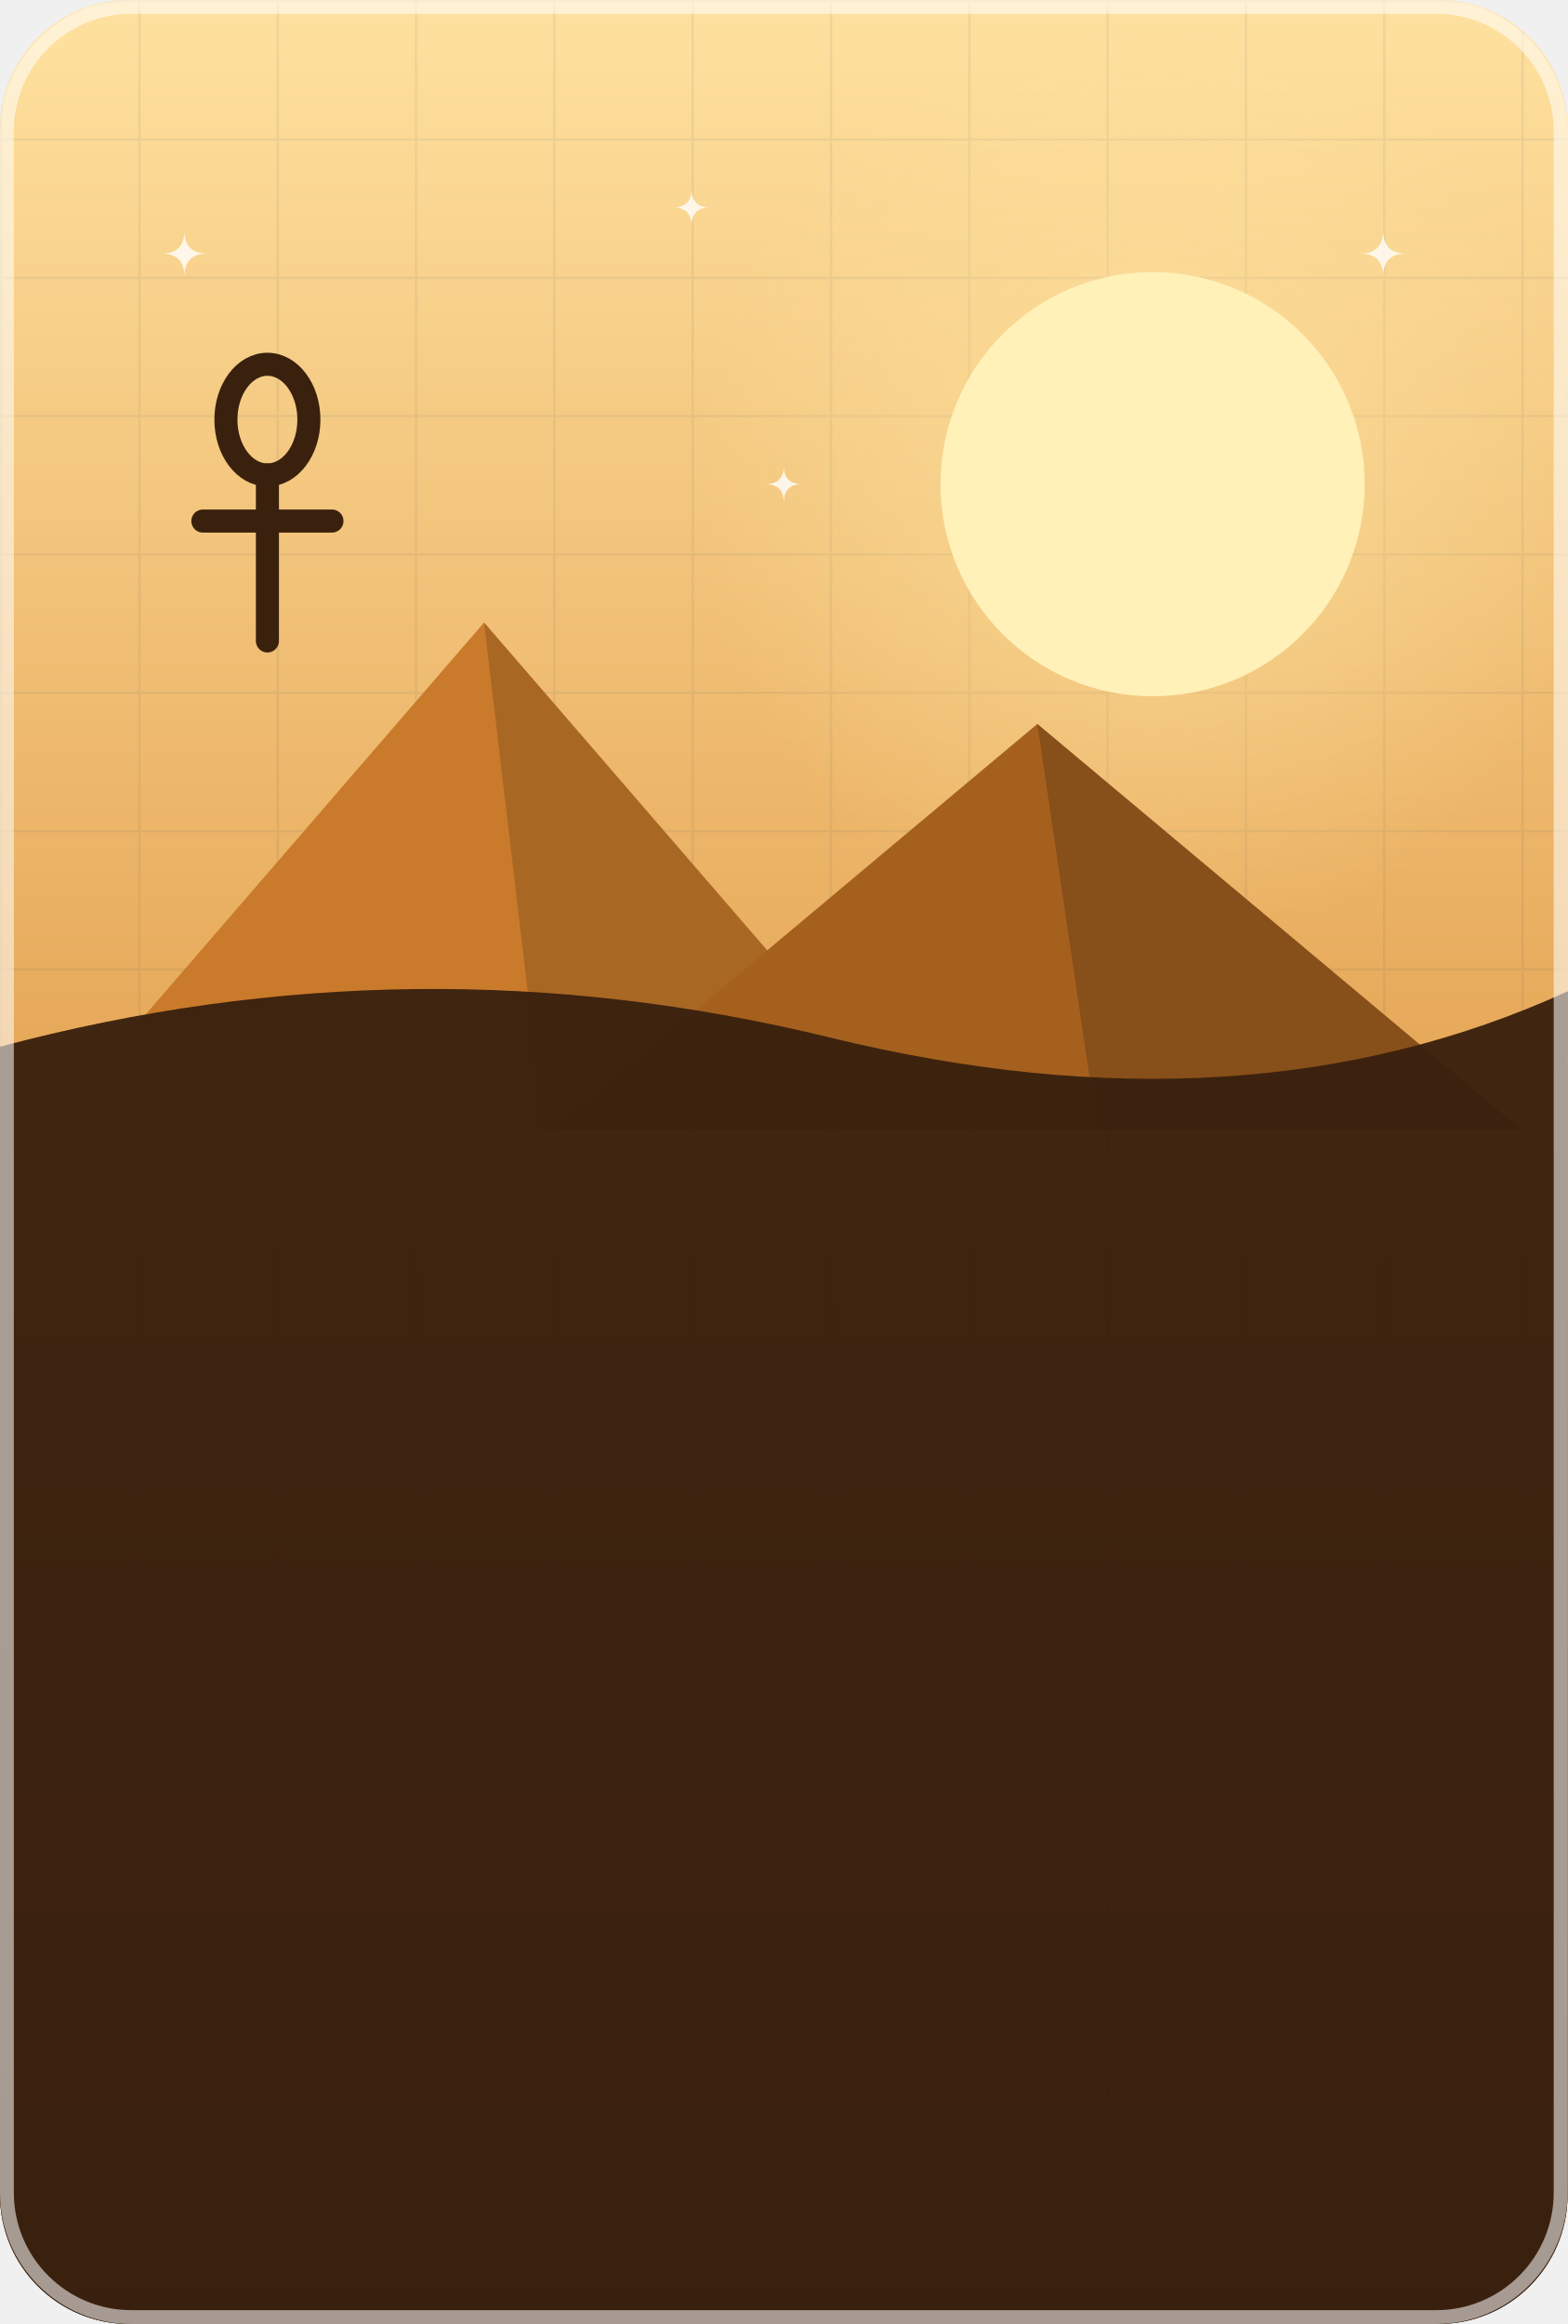
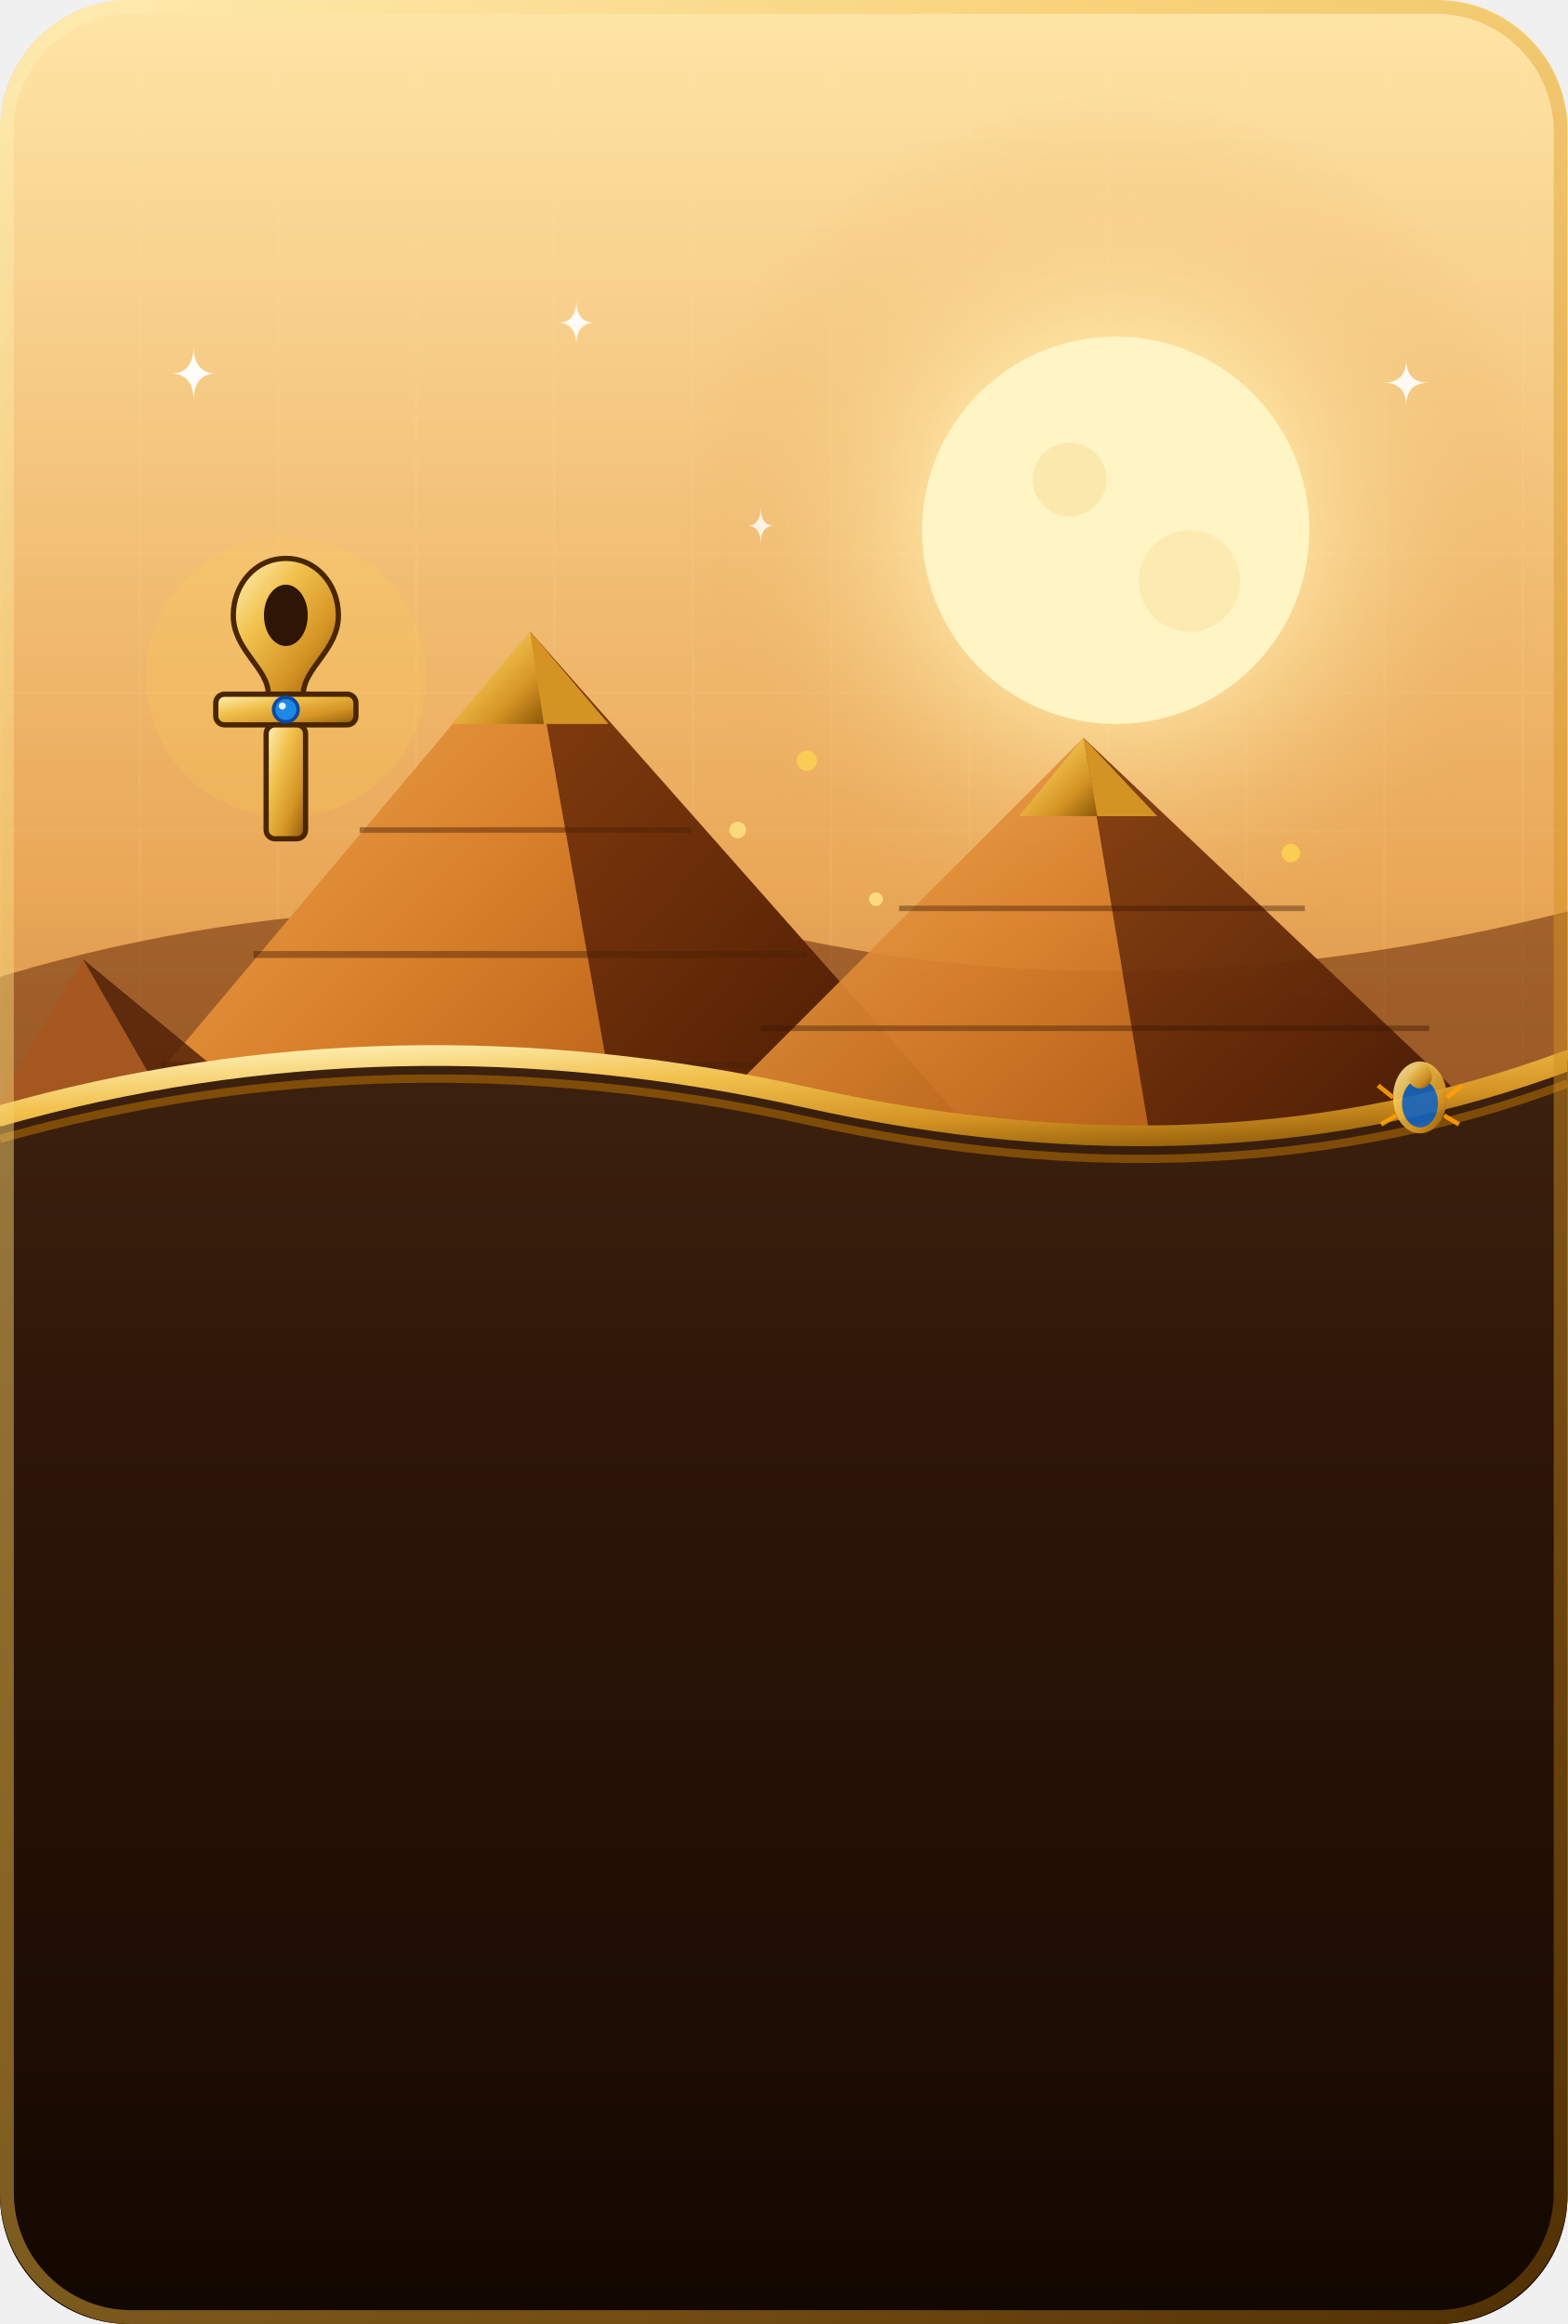
- <svg xmlns="http://www.w3.org/2000/svg" viewBox="0 0 340 504" width="170" height="252">
+ <svg xmlns="http://www.w3.org/2000/svg" viewBox="0 0 340 504" width="340" height="504">
  <defs>
-     <pattern id="gd" width="30" height="30" patternUnits="userSpaceOnUse">
-       <path d="M 30 0 L 0 0 0 30" fill="none" stroke="#163A58" stroke-width="1" opacity="0.07" />
-     </pattern>
-     <linearGradient id="bg_tomb" x1="0" y1="0" x2="0" y2="1">
-       <stop offset="0" stop-color="#FFE2A0" />
-       <stop offset="0.45" stop-color="#E7A95A" />
-       <stop offset="1" stop-color="#3A210E" />
-     </linearGradient>
-     <radialGradient id="moonGlow">
-       <stop offset="0" stop-color="#FFE9A8" stop-opacity="0.55" />
-       <stop offset="1" stop-color="#FFE9A8" stop-opacity="0" />
-     </radialGradient>
    <clipPath id="cardClip">
      <rect width="340" height="504" rx="28" />
    </clipPath>
+     <pattern id="gd" width="30" height="30" patternUnits="userSpaceOnUse">
+       <path d="M 30 0 L 0 0 0 30" fill="none" stroke="#FFE9A8" stroke-width="1" opacity="0.08" />
+     </pattern>
+     <linearGradient id="bg_tomb_sky" x1="0" y1="0" x2="0" y2="1">
+       <stop offset="0" stop-color="#FFE6A8" />
+       <stop offset="0.38" stop-color="#EAA858" />
+       <stop offset="0.75" stop-color="#9C5220" />
+       <stop offset="1" stop-color="#4E230B" />
+     </linearGradient>
+     <radialGradient id="desertMoonGlow" cx="50%" cy="50%" r="50%">
+       <stop offset="0" stop-color="#FFFBE3" stop-opacity="0.95" />
+       <stop offset="0.45" stop-color="#FFE9A8" stop-opacity="0.6" />
+       <stop offset="1" stop-color="#E7A95A" stop-opacity="0" />
+     </radialGradient>
+     <linearGradient id="egyptGold" x1="0" y1="0" x2="1" y2="1">
+       <stop offset="0" stop-color="#FFF4BD" />
+       <stop offset="0.35" stop-color="#F2C14E" />
+       <stop offset="0.7" stop-color="#D49424" />
+       <stop offset="1" stop-color="#8C5807" />
+     </linearGradient>
+     <linearGradient id="pyramidLit" x1="0" y1="0" x2="1" y2="1">
+       <stop offset="0" stop-color="#F5B25D" />
+       <stop offset="0.6" stop-color="#D9802B" />
+       <stop offset="1" stop-color="#B86018" />
+     </linearGradient>
+     <linearGradient id="pyramidShadow" x1="0" y1="0" x2="1" y2="1">
+       <stop offset="0" stop-color="#853E0F" />
+       <stop offset="0.6" stop-color="#5E2606" />
+       <stop offset="1" stop-color="#3D1502" />
+     </linearGradient>
+     <linearGradient id="tombSoil" x1="0" y1="0" x2="0" y2="1">
+       <stop offset="0" stop-color="#3D210E" />
+       <stop offset="0.3" stop-color="#2D1608" />
+       <stop offset="0.75" stop-color="#1E0D03" />
+       <stop offset="1" stop-color="#120701" />
+     </linearGradient>
+     <g id="golden_ankh_symbol">
+       <path d="M 0 -22 C 7 -22, 12 -16, 12 -9 C 12 -1, 4 3, 4 9 L -4 9 C -4 3, -12 -1, -12 -9 C -12 -16, -7 -22, 0 -22 Z" fill="url(#egyptGold)" stroke="#4A2600" stroke-width="1.2" />
+       <ellipse cx="0" cy="-9" rx="5" ry="7" fill="#2E1505" />
+       <rect x="-16" y="9" width="32" height="7" rx="2" fill="url(#egyptGold)" stroke="#4A2600" stroke-width="1.2" />
+       <rect x="-4.5" y="16" width="9" height="26" rx="2" fill="url(#egyptGold)" stroke="#4A2600" stroke-width="1.2" />
+       <circle cx="0" cy="12.5" r="2.8" fill="#1E88E5" stroke="#0D47A1" stroke-width="0.8" />
+       <circle cx="-0.8" cy="11.7" r="0.8" fill="#E3F2FD" />
+     </g>
  </defs>
  <g clip-path="url(#cardClip)">
-     <rect width="340" height="504" fill="url(#bg_tomb)" />
+     <rect width="340" height="504" fill="url(#bg_tomb_sky)" />
    <rect width="340" height="504" fill="url(#gd)" />
-     <g transform="translate(0,-55)">
-       <circle cx="250" cy="160" r="100" fill="url(#moonGlow)" />
-       <circle cx="250" cy="160" r="46" fill="#FFF1B8" />
-       <polygon points="10,300 105,190 200,300" fill="#C97A2B" />
-       <polygon points="105,190 200,300 118,300" fill="#000000" fill-opacity="0.16" />
-       <polygon points="120,300 225,212 330,300" fill="#A5601E" />
-       <polygon points="225,212 330,300 238,300" fill="#000000" fill-opacity="0.18" />
-       <g transform="translate(58,160)" fill="none" stroke="#3A210E" stroke-width="5" stroke-linecap="round">
-         <ellipse cy="-14" rx="9" ry="12" />
-         <line x1="0" y1="-2" x2="0" y2="34" />
-         <line x1="-14" y1="8" x2="14" y2="8" />
-       </g>
-       <path d="M 40 105 Q 40 110 45 110 Q 40 110 40 115 Q 40 110 35 110 Q 40 110 40 105 Z" fill="#FFFFFF" fill-opacity="0.8" />
-       <path d="M 150 96 Q 150 100 154 100 Q 150 100 150 104 Q 150 100 146 100 Q 150 100 150 96 Z" fill="#FFFFFF" fill-opacity="0.8" />
-       <path d="M 300 105 Q 300 110 305 110 Q 300 110 300 115 Q 300 110 295 110 Q 300 110 300 105 Z" fill="#FFFFFF" fill-opacity="0.8" />
-       <path d="M 170 156 Q 170 160 174 160 Q 170 160 170 164 Q 170 160 166 160 Q 170 160 170 156 Z" fill="#FFFFFF" fill-opacity="0.8" />
-       <path d="M 0 700 L 0 282 Q 90 258 180 280 T 340 270 L 340 700 Z" fill="#3A210E" fill-opacity="0.96" />
+     <circle cx="242" cy="115" r="95" fill="url(#desertMoonGlow)" />
+     <circle cx="242" cy="115" r="42" fill="#FFF4C4" />
+     <circle cx="232" cy="104" r="8" fill="#F7DA8D" opacity="0.45" />
+     <circle cx="258" cy="126" r="11" fill="#F7DA8D" opacity="0.35" />
+     <path d="M 42 75 Q 42 81 47 81 Q 42 81 42 87 Q 42 81 37 81 Q 42 81 42 75 Z" fill="#FFFFFF" opacity="0.95" />
+     <path d="M 125 65 Q 125 70 129 70 Q 125 70 125 75 Q 125 70 121 70 Q 125 70 125 65 Z" fill="#FFFFFF" opacity="0.9" />
+     <path d="M 305 78 Q 305 83 310 83 Q 305 83 305 88 Q 305 83 300 83 Q 305 83 305 78 Z" fill="#FFFFFF" opacity="0.9" />
+     <path d="M 165 110 Q 165 114 168 114 Q 165 114 165 118 Q 165 114 162 114 Q 165 114 165 110 Z" fill="#FFFFFF" opacity="0.8" />
+     <path d="M -10 215 Q 80 185 180 205 Q 260 220 350 195 L 350 260 L -10 260 Z" fill="#75350F" opacity="0.6" />
+     <g transform="translate(10, -5)">
+       <polygon points="105,142 10,255 125,255" fill="url(#pyramidLit)" />
+       <polygon points="105,142 125,255 205,255" fill="url(#pyramidShadow)" />
+       <polygon points="105,142 88,162 108,162" fill="url(#egyptGold)" />
+       <polygon points="105,142 108,162 122,162" fill="#D49424" />
+       <line x1="68" y1="185" x2="140" y2="185" stroke="#4A1E04" stroke-width="1.2" opacity="0.45" />
+       <line x1="45" y1="212" x2="165" y2="212" stroke="#4A1E04" stroke-width="1.5" opacity="0.45" />
+       <line x1="25" y1="236" x2="188" y2="236" stroke="#4A1E04" stroke-width="1.5" opacity="0.45" />
+     </g>
+     <g transform="translate(15, -5)">
+       <polygon points="220,165 130,255 235,255" fill="url(#pyramidLit)" opacity="0.9" />
+       <polygon points="220,165 235,255 315,255" fill="url(#pyramidShadow)" opacity="0.95" />
+       <polygon points="220,165 206,182 223,182" fill="url(#egyptGold)" />
+       <polygon points="220,165 223,182 236,182" fill="#D49424" />
+       <line x1="180" y1="202" x2="268" y2="202" stroke="#381502" stroke-width="1.2" opacity="0.4" />
+       <line x1="150" y1="228" x2="295" y2="228" stroke="#381502" stroke-width="1.2" opacity="0.4" />
+     </g>
+     <polygon points="18,208 -10,255 45,255" fill="#A8551E" opacity="0.75" />
+     <polygon points="18,208 45,255 75,255" fill="#4E1E05" opacity="0.8" />
+     <g transform="translate(62, 142) scale(0.95)">
+       <circle cx="0" cy="5" r="32" fill="#FFD54F" opacity="0.18" />
+       <use href="#golden_ankh_symbol" />
+     </g>
+     <circle cx="160" cy="180" r="1.8" fill="#FFE082" opacity="0.85" />
+     <circle cx="175" cy="165" r="2.2" fill="#FFD54F" opacity="0.75" />
+     <circle cx="190" cy="195" r="1.5" fill="#FFE082" opacity="0.9" />
+     <circle cx="280" cy="185" r="2" fill="#FFD54F" opacity="0.8" />
+     <path d="M 0 242 Q 85 218 175 238 T 340 230 L 340 504 L 0 504 Z" fill="url(#tombSoil)" />
+     <path d="M 0 242 Q 85 218 175 238 T 340 230" fill="none" stroke="url(#egyptGold)" stroke-width="4.5" stroke-linecap="round" />
+     <path d="M 0 247 Q 85 223 175 243 T 340 235" fill="none" stroke="#FFA000" stroke-opacity="0.35" stroke-width="1.8" />
+     <g transform="translate(308, 238) scale(0.65)" opacity="0.9">
+       <ellipse cx="0" cy="0" rx="9" ry="12" fill="url(#egyptGold)" />
+       <ellipse cx="0" cy="2" rx="6" ry="8" fill="#1565C0" />
+       <circle cx="0" cy="-7" r="4" fill="url(#egyptGold)" />
+       <path d="M -9 0 L -14 -4 M 9 0 L 14 -4 M -8 6 L -13 9 M 8 6 L 13 9" stroke="#FFA000" stroke-width="1.5" />
    </g>
  </g>
-   <rect x="1.5" y="1.5" width="337" height="501" rx="27" fill="none" stroke="#FFFFFF" stroke-opacity="0.55" stroke-width="3" />
+   <rect x="1.5" y="1.5" width="337" height="501" rx="27" fill="none" stroke="url(#egyptGold)" stroke-opacity="0.5" stroke-width="3" />
</svg>
